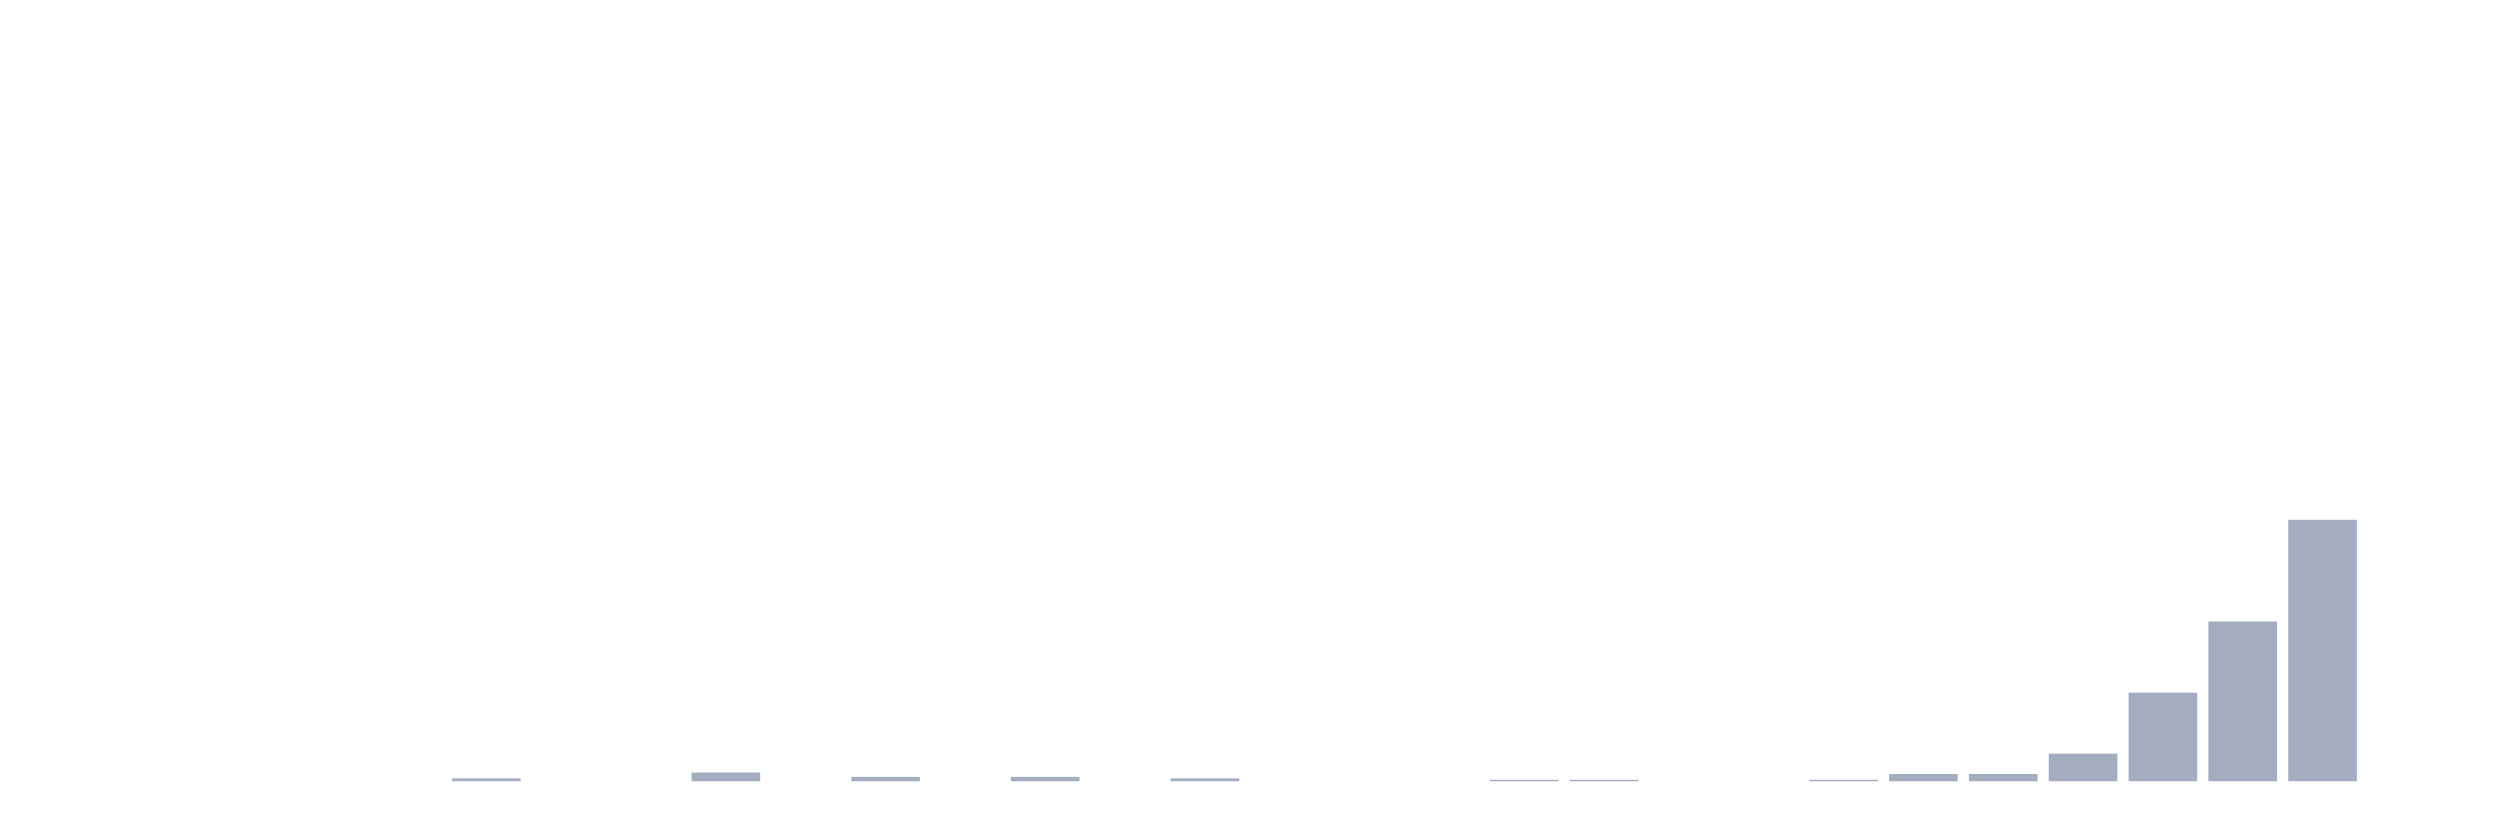
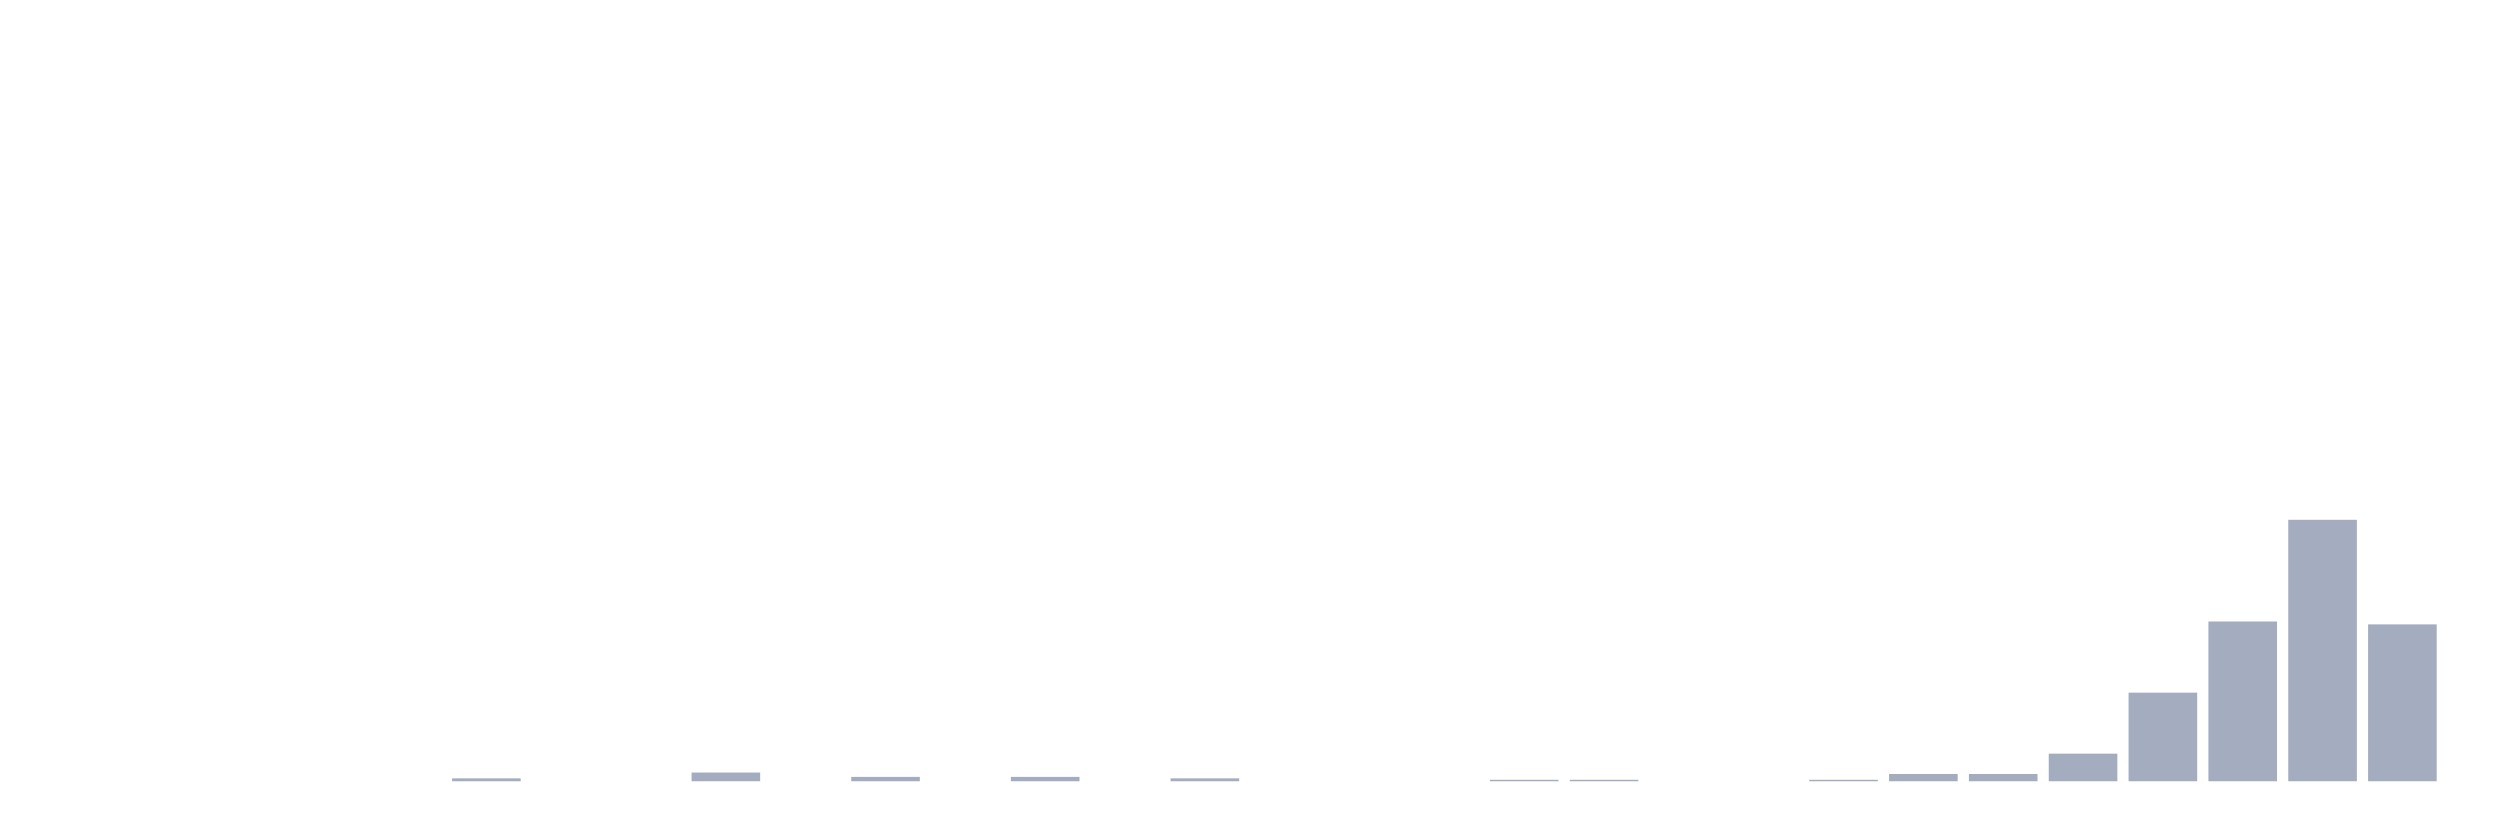
<svg xmlns="http://www.w3.org/2000/svg" viewBox="0 0 480 160">
  <g transform="translate(10,10)">
    <rect class="bar" x="0.153" width="13.175" y="140" height="0" fill="rgb(164,173,192)" />
    <rect class="bar" x="15.482" width="13.175" y="140" height="0" fill="rgb(164,173,192)" />
    <rect class="bar" x="30.81" width="13.175" y="140" height="0" fill="rgb(164,173,192)" />
    <rect class="bar" x="46.138" width="13.175" y="140" height="0" fill="rgb(164,173,192)" />
    <rect class="bar" x="61.466" width="13.175" y="140" height="0" fill="rgb(164,173,192)" />
    <rect class="bar" x="76.794" width="13.175" y="139.442" height="0.558" fill="rgb(164,173,192)" />
    <rect class="bar" x="92.123" width="13.175" y="140" height="0" fill="rgb(164,173,192)" />
    <rect class="bar" x="107.451" width="13.175" y="140" height="0" fill="rgb(164,173,192)" />
    <rect class="bar" x="122.779" width="13.175" y="138.327" height="1.673" fill="rgb(164,173,192)" />
    <rect class="bar" x="138.107" width="13.175" y="140" height="0" fill="rgb(164,173,192)" />
    <rect class="bar" x="153.436" width="13.175" y="139.163" height="0.837" fill="rgb(164,173,192)" />
    <rect class="bar" x="168.764" width="13.175" y="140" height="0" fill="rgb(164,173,192)" />
    <rect class="bar" x="184.092" width="13.175" y="139.163" height="0.837" fill="rgb(164,173,192)" />
    <rect class="bar" x="199.42" width="13.175" y="140" height="0" fill="rgb(164,173,192)" />
    <rect class="bar" x="214.748" width="13.175" y="139.442" height="0.558" fill="rgb(164,173,192)" />
    <rect class="bar" x="230.077" width="13.175" y="140" height="0" fill="rgb(164,173,192)" />
    <rect class="bar" x="245.405" width="13.175" y="140" height="0" fill="rgb(164,173,192)" />
    <rect class="bar" x="260.733" width="13.175" y="140" height="0" fill="rgb(164,173,192)" />
    <rect class="bar" x="276.061" width="13.175" y="139.721" height="0.279" fill="rgb(164,173,192)" />
    <rect class="bar" x="291.39" width="13.175" y="139.721" height="0.279" fill="rgb(164,173,192)" />
    <rect class="bar" x="306.718" width="13.175" y="140" height="0" fill="rgb(164,173,192)" />
    <rect class="bar" x="322.046" width="13.175" y="140" height="0" fill="rgb(164,173,192)" />
    <rect class="bar" x="337.374" width="13.175" y="139.721" height="0.279" fill="rgb(164,173,192)" />
    <rect class="bar" x="352.702" width="13.175" y="138.606" height="1.394" fill="rgb(164,173,192)" />
    <rect class="bar" x="368.031" width="13.175" y="138.606" height="1.394" fill="rgb(164,173,192)" />
    <rect class="bar" x="383.359" width="13.175" y="134.701" height="5.299" fill="rgb(164,173,192)" />
    <rect class="bar" x="398.687" width="13.175" y="122.988" height="17.012" fill="rgb(164,173,192)" />
    <rect class="bar" x="414.015" width="13.175" y="109.323" height="30.677" fill="rgb(164,173,192)" />
    <rect class="bar" x="429.344" width="13.175" y="89.801" height="50.199" fill="rgb(164,173,192)" />
-     <rect class="bar" x="444.672" width="13.175" y="140" height="0" fill="rgb(164,173,192)" />
+     <rect class="bar" x="444.672" width="13.175" y="109.88" height="30.12" fill="rgb(164,173,192)" />
  </g>
</svg>
